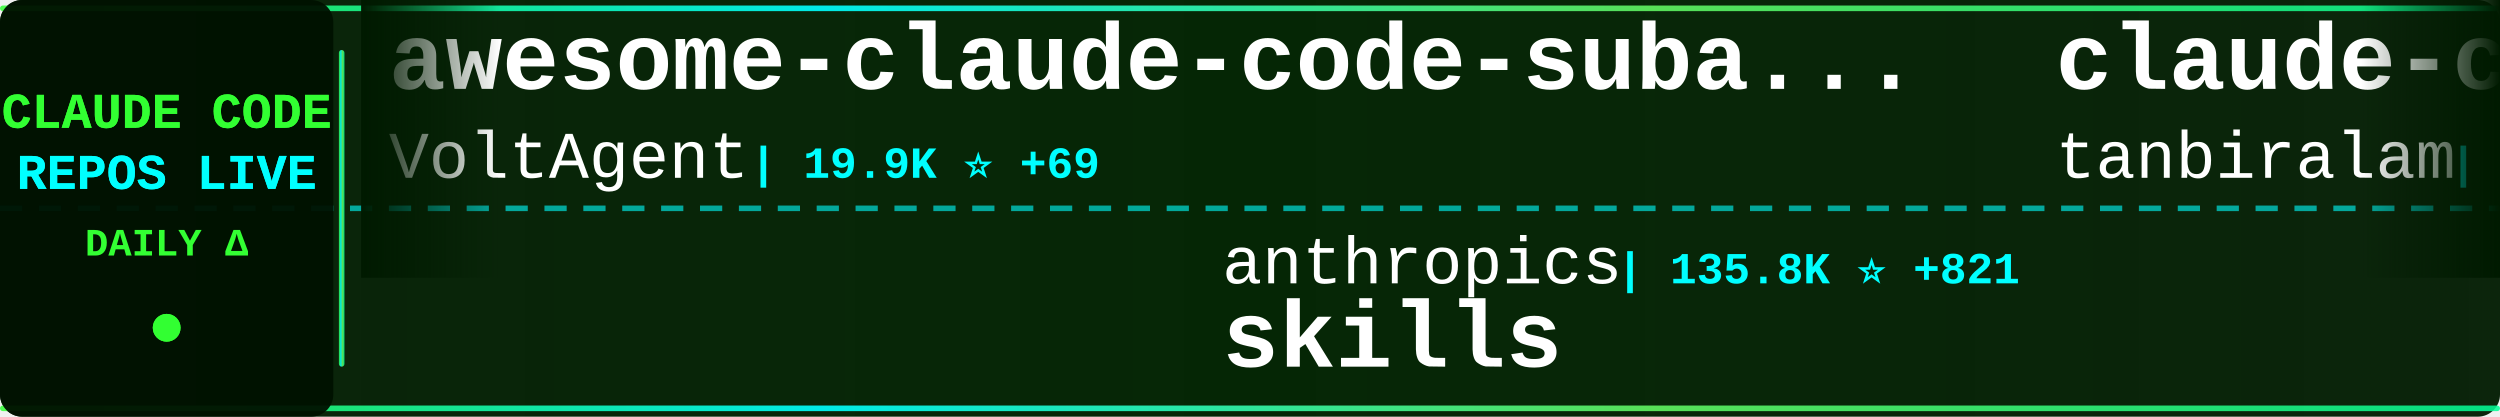
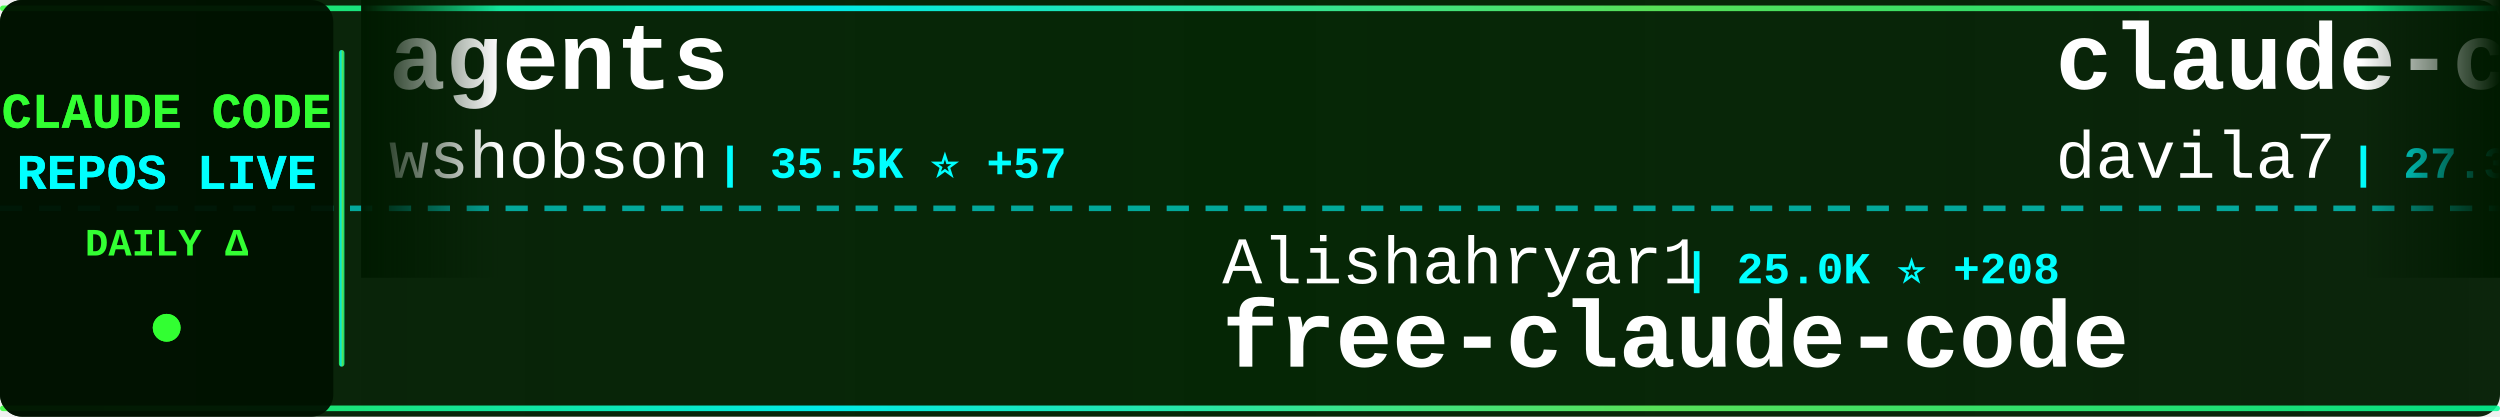
<svg xmlns="http://www.w3.org/2000/svg" width="900" height="150">
  <defs>
    <linearGradient id="tickerBg" x1="0%" y1="0%" x2="100%" y2="0%">
      <stop offset="0%" style="stop-color:#001a00;stop-opacity:0.95" />
      <stop offset="50%" style="stop-color:#002200;stop-opacity:0.98" />
      <stop offset="100%" style="stop-color:#001a00;stop-opacity:0.95" />
    </linearGradient>
    <linearGradient id="borderGrad" x1="0%" y1="0%" x2="100%" y2="0%">
      <stop offset="0%" style="stop-color:#33ff33;stop-opacity:0.85">
        <animate attributeName="stop-opacity" values="0.85;1;0.85" dur="2s" repeatCount="indefinite" />
      </stop>
      <stop offset="33%" style="stop-color:#00ffff;stop-opacity:0.9">
        <animate attributeName="stop-opacity" values="0.9;1;0.9" dur="2.2s" repeatCount="indefinite" />
      </stop>
      <stop offset="66%" style="stop-color:#66ff66;stop-opacity:0.85">
        <animate attributeName="stop-opacity" values="0.85;1;0.85" dur="1.8s" repeatCount="indefinite" />
      </stop>
      <stop offset="100%" style="stop-color:#00ff99;stop-opacity:0.85">
        <animate attributeName="stop-opacity" values="0.85;1;0.85" dur="2s" repeatCount="indefinite" />
      </stop>
    </linearGradient>
    <filter id="textGlow">
      <feGaussianBlur stdDeviation="0.1" result="coloredBlur" />
      <feMerge>
        <feMergeNode in="coloredBlur" />
        <feMergeNode in="SourceGraphic" />
      </feMerge>
    </filter>
    <filter id="metricGlow">
      <feGaussianBlur stdDeviation="0.2" result="coloredBlur" />
      <feMerge>
        <feMergeNode in="coloredBlur" />
        <feMergeNode in="SourceGraphic" />
      </feMerge>
    </filter>
    <linearGradient id="leftFade" x1="0%" y1="0%" x2="100%" y2="0%">
      <stop offset="0%" style="stop-color:#001a00;stop-opacity:1" />
      <stop offset="100%" style="stop-color:#001a00;stop-opacity:0" />
    </linearGradient>
    <linearGradient id="rightFade" x1="0%" y1="0%" x2="100%" y2="0%">
      <stop offset="0%" style="stop-color:#001a00;stop-opacity:0" />
      <stop offset="100%" style="stop-color:#001a00;stop-opacity:1" />
    </linearGradient>
  </defs>
  <rect width="900" height="150" fill="url(#tickerBg)" rx="8" />
  <rect x="0" y="2" width="900" height="2" fill="url(#borderGrad)" rx="1" />
  <rect x="0" y="146" width="900" height="2" fill="url(#borderGrad)" rx="1" />
  <line x1="0" y1="75" x2="900" y2="75" stroke="#00ffff" stroke-width="2" stroke-dasharray="8 6" opacity="0.6" />
  <rect x="0" y="0" width="120" height="150" fill="#001100" opacity="0.95" rx="8" />
  <text x="60" y="46" font-family="'Courier New', monospace" font-size="18" font-weight="bold" fill="#33ff33" text-anchor="middle" filter="url(#textGlow)">
    CLAUDE CODE
  </text>
  <text x="60" y="68" font-family="'Courier New', monospace" font-size="18" font-weight="bold" fill="#00ffff" text-anchor="middle" filter="url(#textGlow)">
    REPOS LIVE
  </text>
  <text x="60" y="92" font-family="'Courier New', monospace" font-size="14" font-weight="bold" fill="#33ff33" text-anchor="middle">
    DAILY Δ
  </text>
  <circle cx="60" cy="118" r="5" fill="#33ff33" filter="url(#metricGlow)">
    <animate attributeName="r" values="4;6;4" dur="1.5s" repeatCount="indefinite" />
    <animate attributeName="opacity" values="0.6;1;0.6" dur="1.5s" repeatCount="indefinite" />
  </circle>
  <rect x="122" y="18" width="2" height="114" fill="url(#borderGrad)" rx="1" />
  <clipPath id="tickerClip">
    <rect x="130" y="0" width="770" height="150" />
  </clipPath>
  <g clip-path="url(#tickerClip)">
    <g id="tickerItems">
      <animateTransform attributeName="transform" attributeType="XML" type="translate" from="0 0" to="-3000 0" dur="54s" repeatCount="indefinite" />
      <g transform="translate(0, 0)">
-         <text x="140" y="32" font-family="'Courier New', monospace" font-size="34" font-weight="bold" fill="#ffffff">awesome-claude-code-suba...</text>
-         <text x="140" y="64" font-family="'Courier New', monospace" font-size="24" font-weight="normal" fill="#ffffff" opacity="1.0">VoltAgent</text>
-         <text x="270" y="64" font-family="'Courier New', monospace" font-size="16" font-weight="bold" fill="#00ffff"> | 19.9K ⭐ +69</text>
+         <text x="140" y="32" font-family="'Courier New', monospace" font-size="34" font-weight="bold" fill="#ffffff">agents</text>
+         <text x="140" y="64" font-family="'Courier New', monospace" font-size="24" font-weight="normal" fill="#ffffff" opacity="1.0">wshobson</text>
+         <text x="258" y="64" font-family="'Courier New', monospace" font-size="16" font-weight="bold" fill="#00ffff"> | 35.5K ⭐ +57</text>
      </g>
      <g transform="translate(300, 0)">
-         <text x="140" y="102" font-family="'Courier New', monospace" font-size="24" font-weight="normal" fill="#ffffff" opacity="1.0">anthropics</text>
-         <text x="282" y="102" font-family="'Courier New', monospace" font-size="16" font-weight="bold" fill="#00ffff"> | 135.8K ⭐ +821</text>
-         <text x="140" y="132" font-family="'Courier New', monospace" font-size="34" font-weight="bold" fill="#ffffff">skills</text>
+         <text x="140" y="102" font-family="'Courier New', monospace" font-size="24" font-weight="normal" fill="#ffffff" opacity="1.0">Alishahryar1</text>
+         <text x="306" y="102" font-family="'Courier New', monospace" font-size="16" font-weight="bold" fill="#00ffff"> | 25.0K ⭐ +208</text>
+         <text x="140" y="132" font-family="'Courier New', monospace" font-size="34" font-weight="bold" fill="#ffffff">free-claude-code</text>
      </g>
      <g transform="translate(600, 0)">
-         <text x="140" y="32" font-family="'Courier New', monospace" font-size="34" font-weight="bold" fill="#ffffff">claude-code</text>
-         <text x="140" y="64" font-family="'Courier New', monospace" font-size="24" font-weight="normal" fill="#ffffff" opacity="1.0">tanbiralam</text>
-         <text x="282" y="64" font-family="'Courier New', monospace" font-size="16" font-weight="bold" fill="#00ffff"> | 1.7K ⭐ +6</text>
+         <text x="140" y="32" font-family="'Courier New', monospace" font-size="34" font-weight="bold" fill="#ffffff">claude-code-templates</text>
+         <text x="140" y="64" font-family="'Courier New', monospace" font-size="24" font-weight="normal" fill="#ffffff" opacity="1.0">davila7</text>
+         <text x="246" y="64" font-family="'Courier New', monospace" font-size="16" font-weight="bold" fill="#00ffff"> | 27.3K ⭐ +35</text>
      </g>
      <g transform="translate(900, 0)">
-         <text x="140" y="102" font-family="'Courier New', monospace" font-size="24" font-weight="normal" fill="#ffffff" opacity="1.0">pengchengneo</text>
-         <text x="306" y="102" font-family="'Courier New', monospace" font-size="16" font-weight="bold" fill="#00ffff"> | 1.4K ⭐ +7</text>
-         <text x="140" y="132" font-family="'Courier New', monospace" font-size="34" font-weight="bold" fill="#ffffff">Claude-Code</text>
+         <text x="140" y="102" font-family="'Courier New', monospace" font-size="24" font-weight="normal" fill="#ffffff" opacity="1.0">777genius</text>
+         <text x="270" y="102" font-family="'Courier New', monospace" font-size="16" font-weight="bold" fill="#00ffff"> | 911 ⭐</text>
+         <text x="140" y="132" font-family="'Courier New', monospace" font-size="34" font-weight="bold" fill="#ffffff">claude-code-source-code</text>
      </g>
      <g transform="translate(1200, 0)">
-         <text x="140" y="32" font-family="'Courier New', monospace" font-size="34" font-weight="bold" fill="#ffffff">claude-code-book</text>
-         <text x="140" y="64" font-family="'Courier New', monospace" font-size="24" font-weight="normal" fill="#ffffff" opacity="1.0">lintsinghua</text>
-         <text x="294" y="64" font-family="'Courier New', monospace" font-size="16" font-weight="bold" fill="#00ffff"> | 3.3K ⭐ +7</text>
+         <text x="140" y="32" font-family="'Courier New', monospace" font-size="34" font-weight="bold" fill="#ffffff">claude-task-master</text>
+         <text x="140" y="64" font-family="'Courier New', monospace" font-size="24" font-weight="normal" fill="#ffffff" opacity="1.0">eyaltoledano</text>
+         <text x="306" y="64" font-family="'Courier New', monospace" font-size="16" font-weight="bold" fill="#00ffff"> | 27.2K ⭐ +7</text>
      </g>
      <g transform="translate(1500, 0)">
-         <text x="140" y="102" font-family="'Courier New', monospace" font-size="24" font-weight="normal" fill="#ffffff" opacity="1.0">shareAI-lab</text>
-         <text x="294" y="102" font-family="'Courier New', monospace" font-size="16" font-weight="bold" fill="#00ffff"> | 60.8K ⭐ +154</text>
-         <text x="140" y="132" font-family="'Courier New', monospace" font-size="34" font-weight="bold" fill="#ffffff">learn-claude-code</text>
+         <text x="140" y="102" font-family="'Courier New', monospace" font-size="24" font-weight="normal" fill="#ffffff" opacity="1.0">JrCx7scC</text>
+         <text x="258" y="102" font-family="'Courier New', monospace" font-size="16" font-weight="bold" fill="#00ffff"> | 368 ⭐</text>
+         <text x="140" y="132" font-family="'Courier New', monospace" font-size="34" font-weight="bold" fill="#ffffff">claude-code-source</text>
      </g>
      <g transform="translate(1800, 0)">
-         <text x="140" y="32" font-family="'Courier New', monospace" font-size="34" font-weight="bold" fill="#ffffff">claude-code</text>
-         <text x="140" y="64" font-family="'Courier New', monospace" font-size="24" font-weight="normal" fill="#ffffff" opacity="1.0">Onewon</text>
-         <text x="234" y="64" font-family="'Courier New', monospace" font-size="16" font-weight="bold" fill="#00ffff"> | 180 ⭐</text>
+         <text x="140" y="32" font-family="'Courier New', monospace" font-size="34" font-weight="bold" fill="#ffffff">claude-code-hooks-master...</text>
+         <text x="140" y="64" font-family="'Courier New', monospace" font-size="24" font-weight="normal" fill="#ffffff" opacity="1.0">disler</text>
+         <text x="234" y="64" font-family="'Courier New', monospace" font-size="16" font-weight="bold" fill="#00ffff"> | 3.7K ⭐ +5</text>
      </g>
      <g transform="translate(2100, 0)">
-         <text x="140" y="102" font-family="'Courier New', monospace" font-size="24" font-weight="normal" fill="#ffffff" opacity="1.0">andrew-kramer-inno</text>
-         <text x="378" y="102" font-family="'Courier New', monospace" font-size="16" font-weight="bold" fill="#00ffff"> | 588 ⭐</text>
-         <text x="140" y="132" font-family="'Courier New', monospace" font-size="34" font-weight="bold" fill="#ffffff">claude-code-source-build</text>
+         <text x="140" y="102" font-family="'Courier New', monospace" font-size="24" font-weight="normal" fill="#ffffff" opacity="1.0">https-deeplearning-ai</text>
+         <text x="414" y="102" font-family="'Courier New', monospace" font-size="16" font-weight="bold" fill="#00ffff"> | 510 ⭐</text>
+         <text x="140" y="132" font-family="'Courier New', monospace" font-size="34" font-weight="bold" fill="#ffffff">sc-claude-code-files</text>
      </g>
      <g transform="translate(2400, 0)">
-         <text x="140" y="32" font-family="'Courier New', monospace" font-size="34" font-weight="bold" fill="#ffffff">claude-code-hub</text>
-         <text x="140" y="64" font-family="'Courier New', monospace" font-size="24" font-weight="normal" fill="#ffffff" opacity="1.0">ding113</text>
-         <text x="246" y="64" font-family="'Courier New', monospace" font-size="16" font-weight="bold" fill="#00ffff"> | 2.8K ⭐ +1</text>
+         <text x="140" y="32" font-family="'Courier New', monospace" font-size="34" font-weight="bold" fill="#ffffff">claude-code</text>
+         <text x="140" y="64" font-family="'Courier New', monospace" font-size="24" font-weight="normal" fill="#ffffff" opacity="1.0">anthropics</text>
+         <text x="282" y="64" font-family="'Courier New', monospace" font-size="16" font-weight="bold" fill="#00ffff"> | 124.2K ⭐ +252</text>
      </g>
      <g transform="translate(2700, 0)">
-         <text x="140" y="102" font-family="'Courier New', monospace" font-size="24" font-weight="normal" fill="#ffffff" opacity="1.0">fazxes</text>
-         <text x="234" y="102" font-family="'Courier New', monospace" font-size="16" font-weight="bold" fill="#00ffff"> | 215 ⭐</text>
-         <text x="140" y="132" font-family="'Courier New', monospace" font-size="34" font-weight="bold" fill="#ffffff">Claude-code</text>
+         <text x="140" y="102" font-family="'Courier New', monospace" font-size="24" font-weight="normal" fill="#ffffff" opacity="1.0">VineeTagarwaL-code</text>
+         <text x="378" y="102" font-family="'Courier New', monospace" font-size="16" font-weight="bold" fill="#00ffff"> | 274 ⭐</text>
+         <text x="140" y="132" font-family="'Courier New', monospace" font-size="34" font-weight="bold" fill="#ffffff">claude-code</text>
      </g>
      <g transform="translate(3000, 0)">
-         <text x="140" y="32" font-family="'Courier New', monospace" font-size="34" font-weight="bold" fill="#ffffff">awesome-claude-code-suba...</text>
-         <text x="140" y="64" font-family="'Courier New', monospace" font-size="24" font-weight="normal" fill="#ffffff" opacity="1.0">VoltAgent</text>
-         <text x="270" y="64" font-family="'Courier New', monospace" font-size="16" font-weight="bold" fill="#00ffff"> | 19.9K ⭐ +69</text>
+         <text x="140" y="32" font-family="'Courier New', monospace" font-size="34" font-weight="bold" fill="#ffffff">agents</text>
+         <text x="140" y="64" font-family="'Courier New', monospace" font-size="24" font-weight="normal" fill="#ffffff" opacity="1.0">wshobson</text>
+         <text x="258" y="64" font-family="'Courier New', monospace" font-size="16" font-weight="bold" fill="#00ffff"> | 35.5K ⭐ +57</text>
      </g>
      <g transform="translate(3300, 0)">
-         <text x="140" y="102" font-family="'Courier New', monospace" font-size="24" font-weight="normal" fill="#ffffff" opacity="1.0">anthropics</text>
-         <text x="282" y="102" font-family="'Courier New', monospace" font-size="16" font-weight="bold" fill="#00ffff"> | 135.8K ⭐ +821</text>
-         <text x="140" y="132" font-family="'Courier New', monospace" font-size="34" font-weight="bold" fill="#ffffff">skills</text>
+         <text x="140" y="102" font-family="'Courier New', monospace" font-size="24" font-weight="normal" fill="#ffffff" opacity="1.0">Alishahryar1</text>
+         <text x="306" y="102" font-family="'Courier New', monospace" font-size="16" font-weight="bold" fill="#00ffff"> | 25.0K ⭐ +208</text>
+         <text x="140" y="132" font-family="'Courier New', monospace" font-size="34" font-weight="bold" fill="#ffffff">free-claude-code</text>
      </g>
      <g transform="translate(3600, 0)">
-         <text x="140" y="32" font-family="'Courier New', monospace" font-size="34" font-weight="bold" fill="#ffffff">claude-code</text>
-         <text x="140" y="64" font-family="'Courier New', monospace" font-size="24" font-weight="normal" fill="#ffffff" opacity="1.0">tanbiralam</text>
-         <text x="282" y="64" font-family="'Courier New', monospace" font-size="16" font-weight="bold" fill="#00ffff"> | 1.7K ⭐ +6</text>
+         <text x="140" y="32" font-family="'Courier New', monospace" font-size="34" font-weight="bold" fill="#ffffff">claude-code-templates</text>
+         <text x="140" y="64" font-family="'Courier New', monospace" font-size="24" font-weight="normal" fill="#ffffff" opacity="1.0">davila7</text>
+         <text x="246" y="64" font-family="'Courier New', monospace" font-size="16" font-weight="bold" fill="#00ffff"> | 27.3K ⭐ +35</text>
      </g>
      <g transform="translate(3900, 0)">
-         <text x="140" y="102" font-family="'Courier New', monospace" font-size="24" font-weight="normal" fill="#ffffff" opacity="1.0">pengchengneo</text>
-         <text x="306" y="102" font-family="'Courier New', monospace" font-size="16" font-weight="bold" fill="#00ffff"> | 1.4K ⭐ +7</text>
-         <text x="140" y="132" font-family="'Courier New', monospace" font-size="34" font-weight="bold" fill="#ffffff">Claude-Code</text>
+         <text x="140" y="102" font-family="'Courier New', monospace" font-size="24" font-weight="normal" fill="#ffffff" opacity="1.0">777genius</text>
+         <text x="270" y="102" font-family="'Courier New', monospace" font-size="16" font-weight="bold" fill="#00ffff"> | 911 ⭐</text>
+         <text x="140" y="132" font-family="'Courier New', monospace" font-size="34" font-weight="bold" fill="#ffffff">claude-code-source-code</text>
      </g>
    </g>
  </g>
  <rect x="130" y="0" width="50" height="100" fill="url(#leftFade)" />
  <rect x="850" y="0" width="50" height="100" fill="url(#rightFade)" />
</svg>
